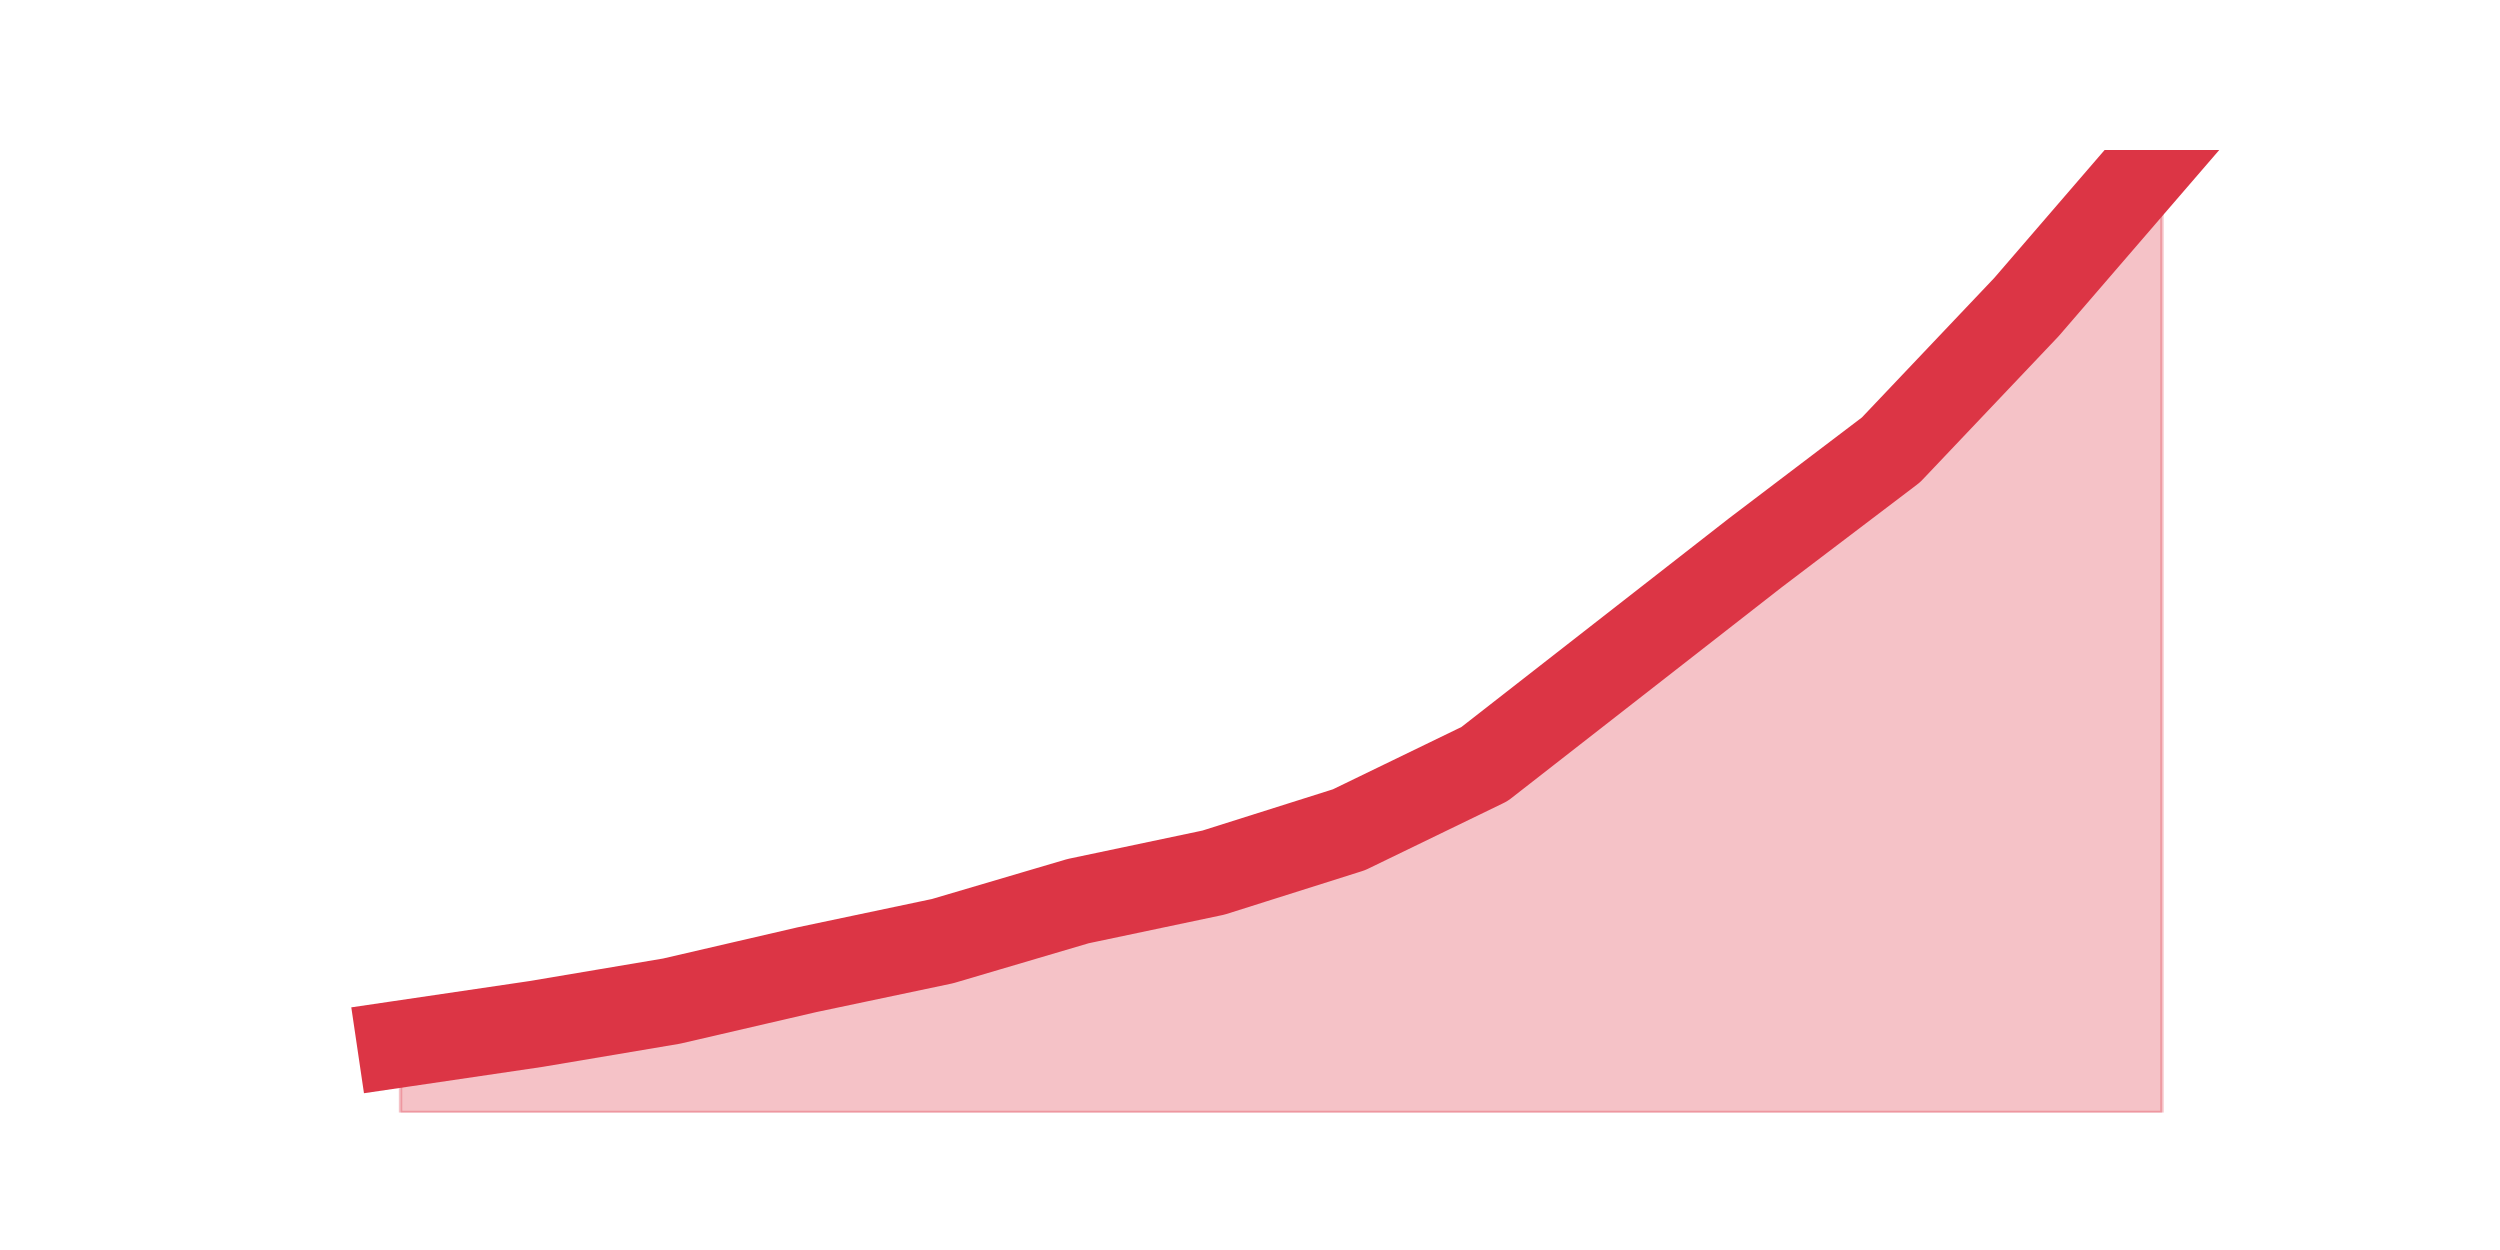
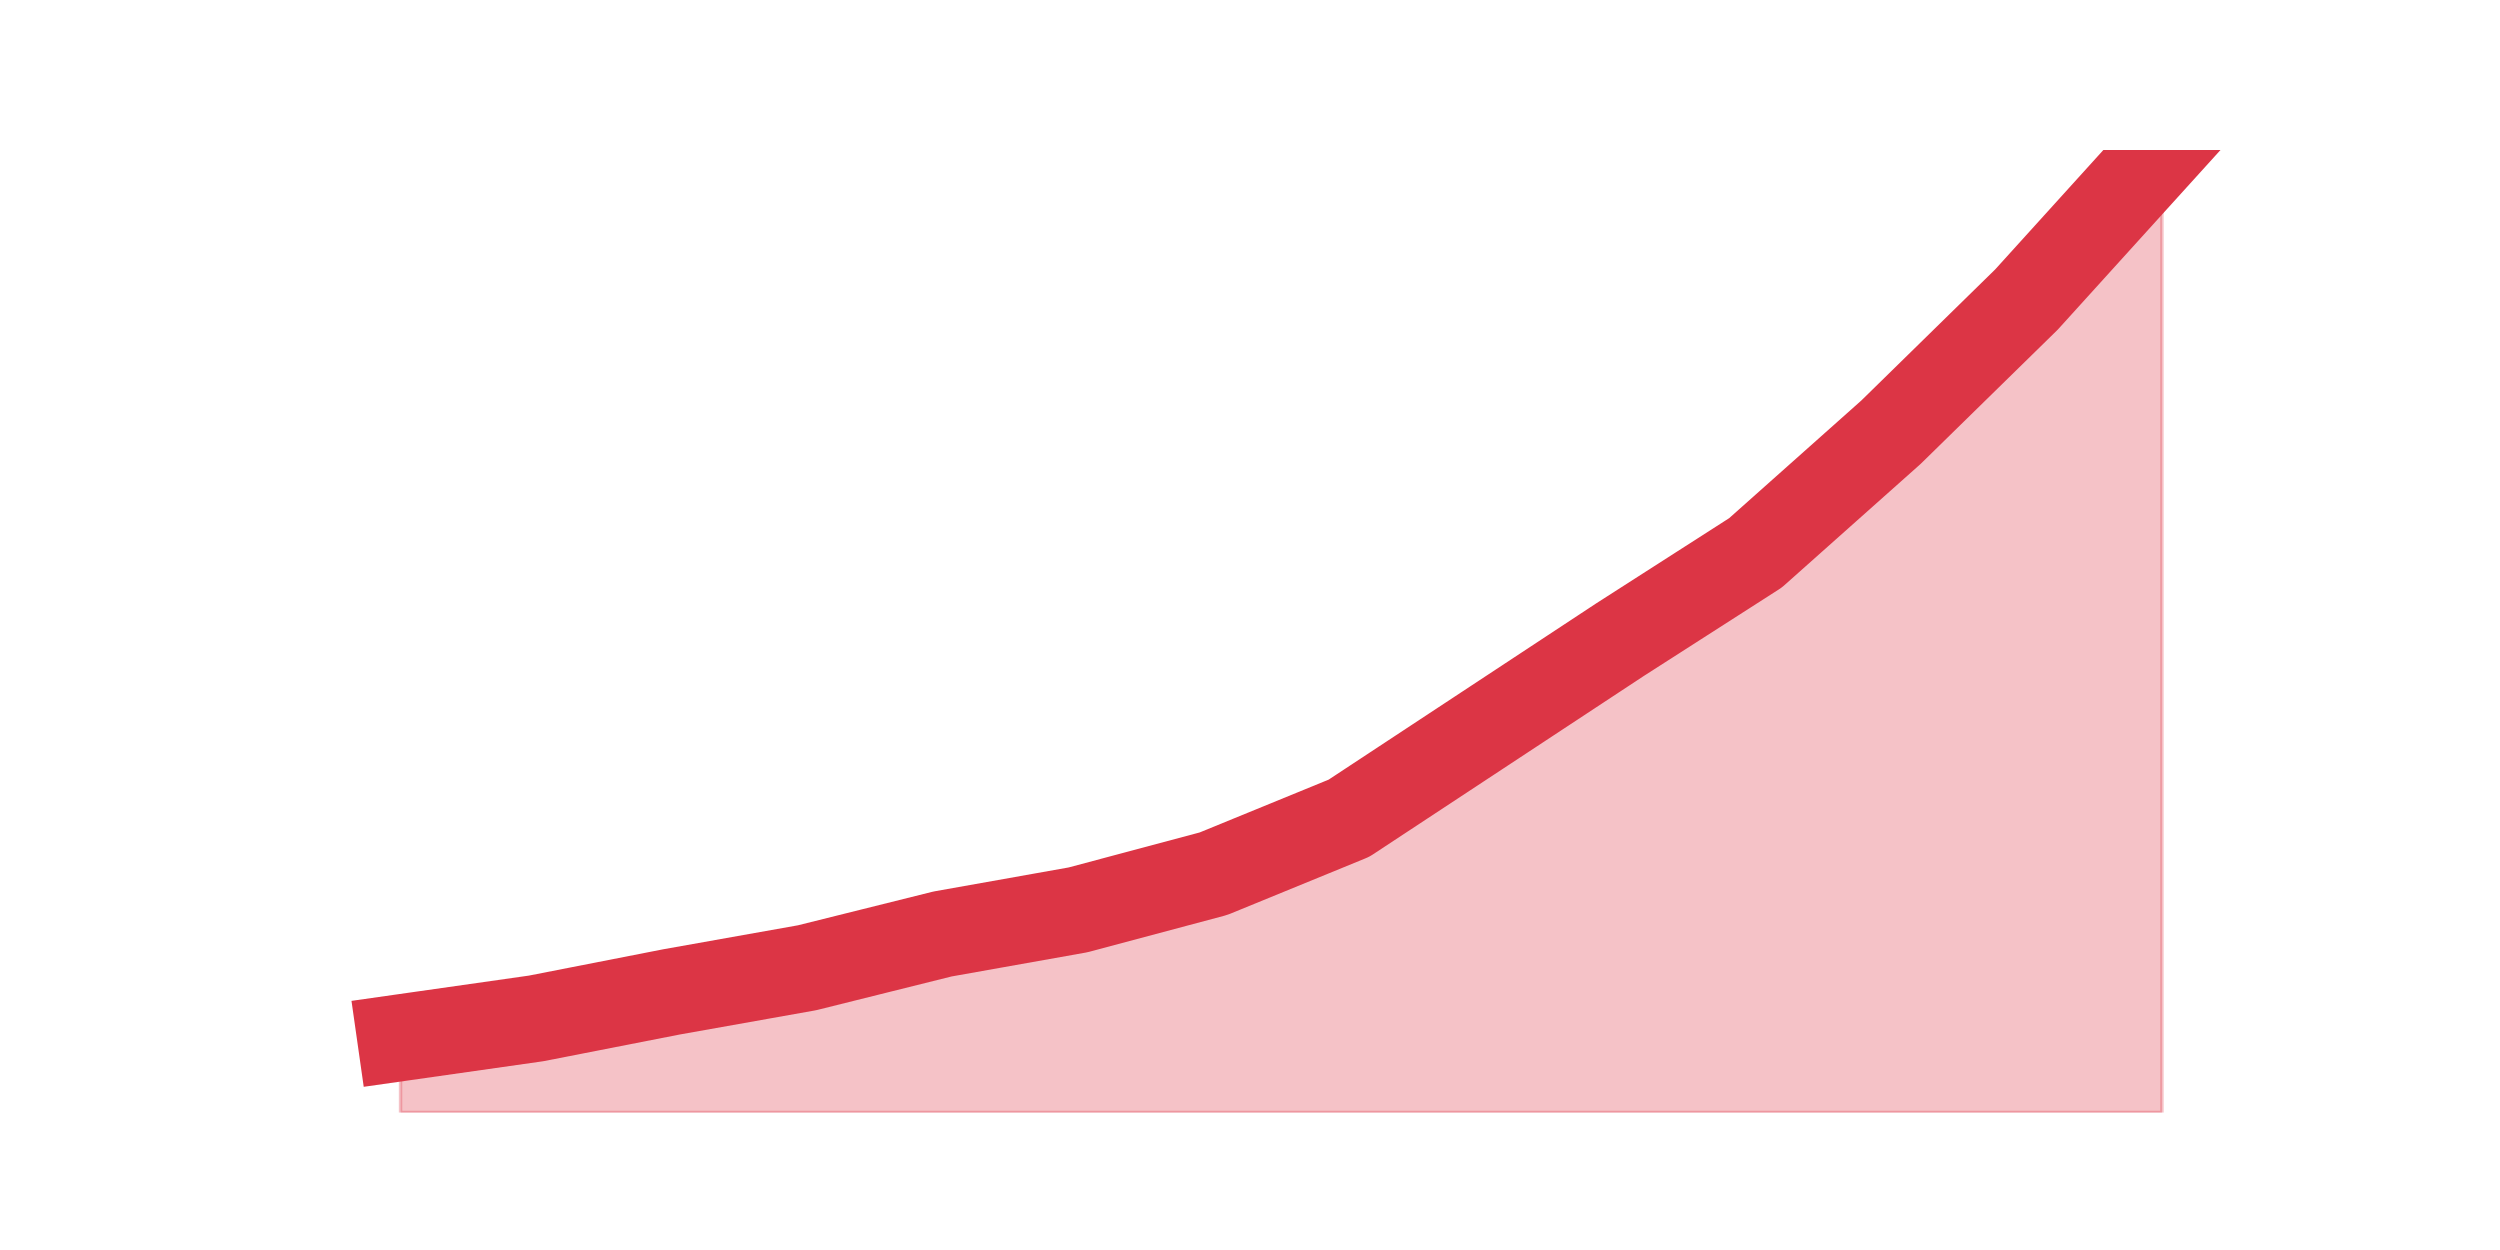
<svg xmlns="http://www.w3.org/2000/svg" xmlns:xlink="http://www.w3.org/1999/xlink" height="360pt" version="1.1" viewBox="0 0 720 360" width="720pt">
  <defs>
    <style type="text/css">*{stroke-linecap:butt;stroke-linejoin:round;}</style>
  </defs>
  <g id="figure_1">
    <g id="patch_1">
      <path d="M 0 360  L 720 360  L 720 0  L 0 0  z " style="fill:none;" />
    </g>
    <g id="axes_1">
      <g id="matplotlib.axis_1" />
      <g id="matplotlib.axis_2" />
      <g id="PolyCollection_1">
        <defs>
-           <path d="M 115.364 -59.341  L 115.364 -39.6  L 154.385 -39.6  L 193.406 -39.6  L 232.427 -39.6  L 271.448 -39.6  L 310.469 -39.6  L 349.49 -39.6  L 388.51 -39.6  L 427.531 -39.6  L 466.552 -39.6  L 505.573 -39.6  L 544.594 -39.6  L 583.615 -39.6  L 622.636 -39.6  L 622.636 -316.8  L 622.636 -316.8  L 583.615 -271.56  L 544.594 -230.432  L 505.573 -200.82  L 466.552 -170.386  L 427.531 -139.951  L 388.51 -121.033  L 349.49 -108.694  L 310.469 -100.469  L 271.448 -88.953  L 232.427 -80.728  L 193.406 -71.68  L 154.385 -65.099  L 115.364 -59.341  z " id="mdbfb4e35c1" style="stroke:#dc3545;stroke-opacity:0.3;" />
+           <path d="M 115.364 -61.137  L 115.364 -39.6  L 154.385 -39.6  L 193.406 -39.6  L 232.427 -39.6  L 271.448 -39.6  L 310.469 -39.6  L 349.49 -39.6  L 388.51 -39.6  L 427.531 -39.6  L 466.552 -39.6  L 505.573 -39.6  L 544.594 -39.6  L 583.615 -39.6  L 622.636 -39.6  L 622.636 -316.8  L 622.636 -316.8  L 583.615 -273.726  L 544.594 -235.516  L 505.573 -200.779  L 466.552 -175.768  L 427.531 -150.063  L 388.51 -124.358  L 349.49 -108.379  L 310.469 -97.958  L 271.448 -91.011  L 232.427 -81.284  L 193.406 -74.337  L 154.385 -66.695  L 115.364 -61.137  z " id="m260a7b8c8d" style="stroke:#dc3545;stroke-opacity:0.3;" />
        </defs>
-         <g clip-path="url(#p537f9ed544)">
-           <use style="fill:#dc3545;fill-opacity:0.3;stroke:#dc3545;stroke-opacity:0.3;" x="0" xlink:href="#mdbfb4e35c1" y="360" />
+         <g clip-path="url(#pa3defc55aa)">
+           <use style="fill:#dc3545;fill-opacity:0.3;stroke:#dc3545;stroke-opacity:0.3;" x="0" xlink:href="#m260a7b8c8d" y="360" />
        </g>
      </g>
      <g id="line2d_1">
-         <path clip-path="url(#p537f9ed544)" d="M 115.364 300.659  L 154.385 294.901  L 193.406 288.32  L 232.427 279.272  L 271.448 271.047  L 310.469 259.531  L 349.49 251.306  L 388.51 238.967  L 427.531 220.049  L 466.552 189.614  L 505.573 159.18  L 544.594 129.568  L 583.615 88.44  L 622.636 43.2  " style="fill:none;stroke:#dc3545;stroke-linecap:square;stroke-width:25;" />
+         <path clip-path="url(#pa3defc55aa)" d="M 115.364 298.863  L 154.385 293.305  L 193.406 285.663  L 232.427 278.716  L 271.448 268.989  L 310.469 262.042  L 349.49 251.621  L 388.51 235.642  L 427.531 209.937  L 466.552 184.232  L 505.573 159.221  L 544.594 124.484  L 583.615 86.274  L 622.636 43.2  " style="fill:none;stroke:#dc3545;stroke-linecap:square;stroke-width:25;" />
      </g>
    </g>
  </g>
  <defs>
-     <clipPath id="p537f9ed544">
+     <clipPath id="pa3defc55aa">
      <rect height="277.2" width="558" x="90" y="43.2" />
    </clipPath>
  </defs>
</svg>
